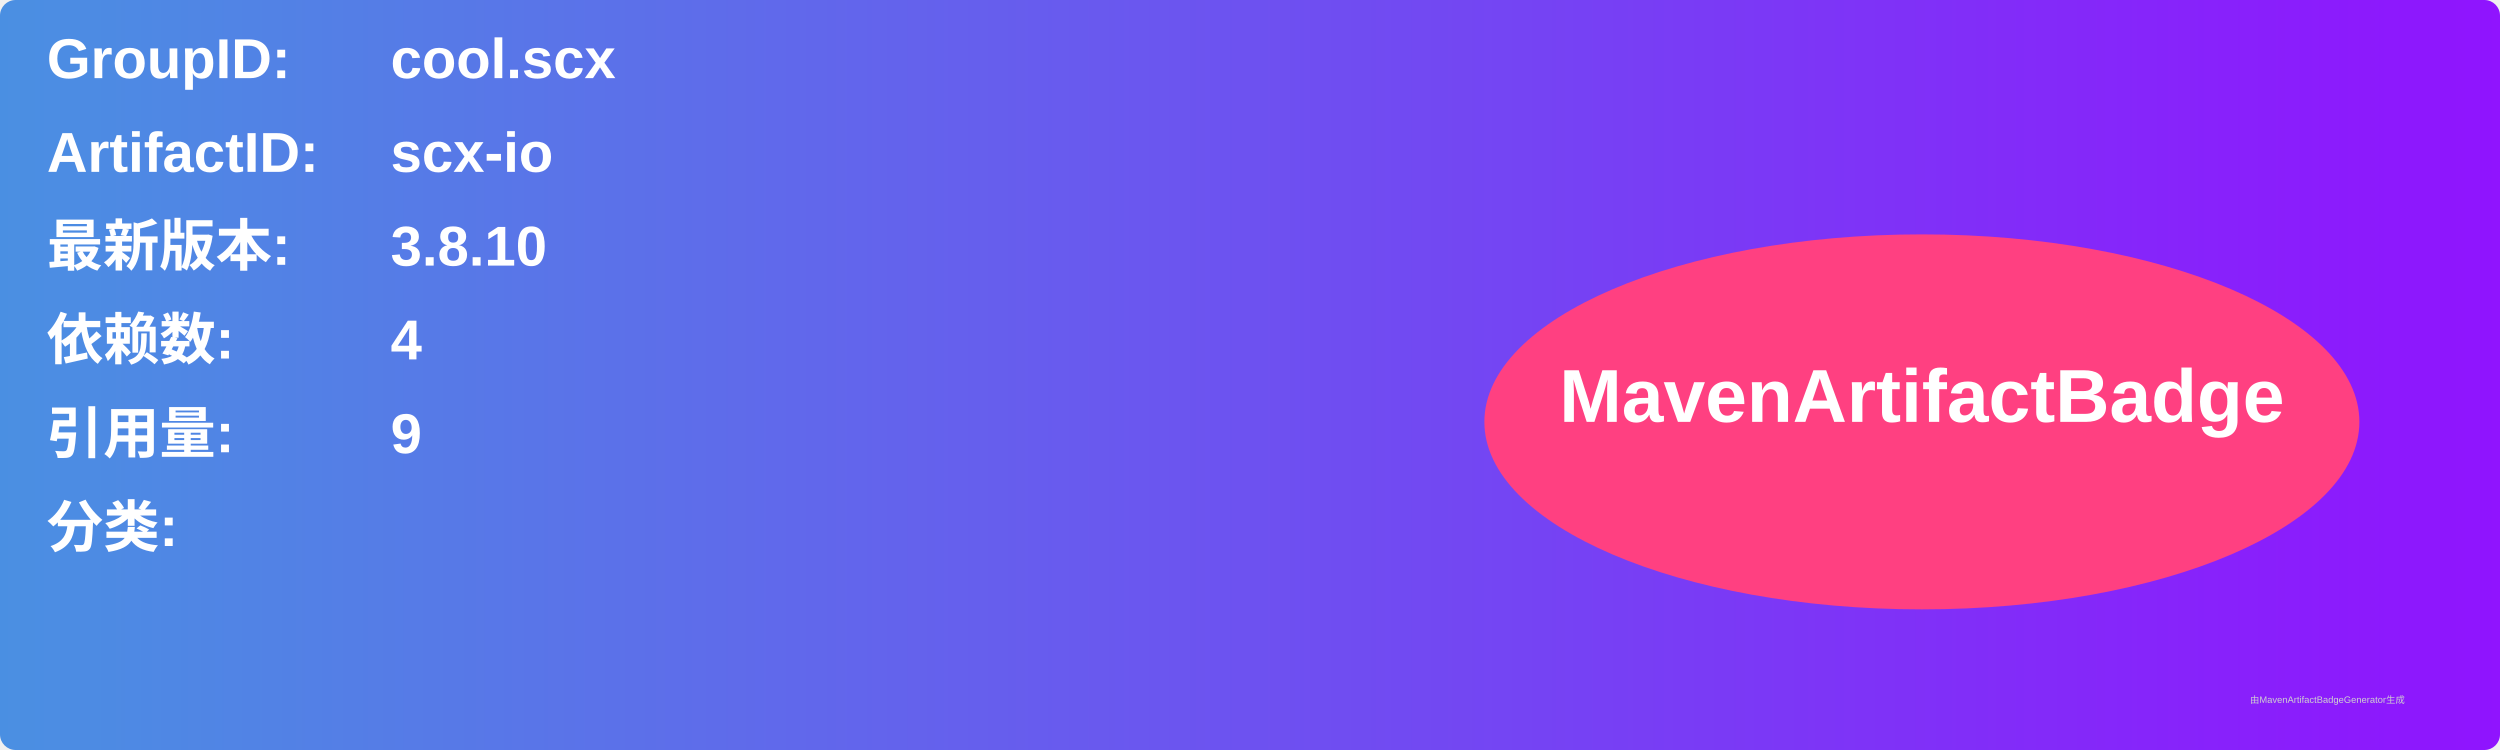
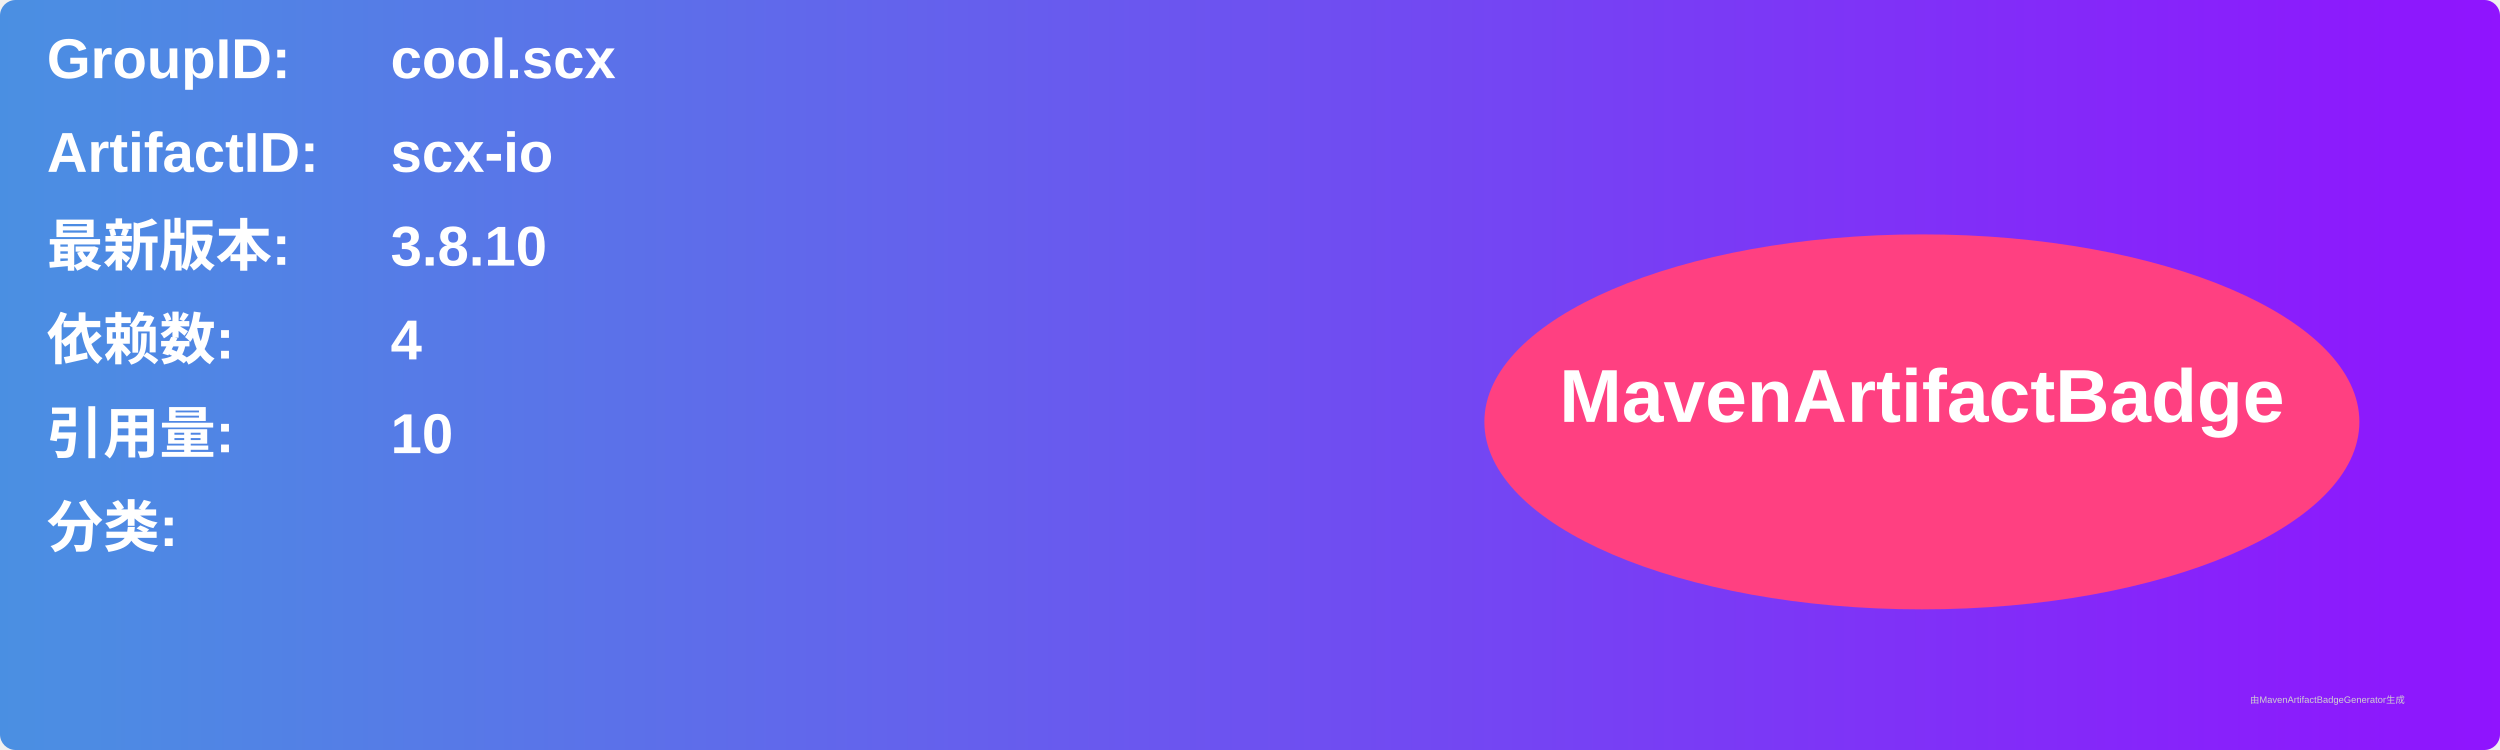
<svg xmlns="http://www.w3.org/2000/svg" width="800" height="240" viewBox="0 0 800 240">
  <linearGradient id="grad" x1="0%" y1="0%" x2="100%" y2="0%">
    <stop offset="0%" stop-color="#4a90e2" />
    <stop offset="100%" stop-color="#9013fe" />
  </linearGradient>
  <rect width="100%" height="100%" rx="5" ry="5" fill="url(#grad)" />
  <g transform="translate(15, 15)">
    <text x="0" y="10" font-family="Arial" font-size="18" fill="white" font-weight="bold" width="260">GroupID:</text>
    <text x="110" y="10" font-family="Arial" font-size="18" fill="white" font-weight="bold" width="460">cool.scx</text>
    <text x="0" y="40" font-family="Arial" font-size="18" fill="white" font-weight="bold" width="260">ArtifactID:</text>
    <text x="110" y="40" font-family="Arial" font-size="18" fill="white" font-weight="bold" width="460">scx-io</text>
    <text x="0" y="70" font-family="Arial" font-size="18" fill="white" font-weight="bold">最新版本:</text>
    <text x="110" y="70" font-family="Arial" font-size="18" fill="white" font-weight="bold">
      <tspan font-weight="bold">3.8.10</tspan>
    </text>
    <text x="0" y="100" font-family="Arial" font-size="18" fill="white" font-weight="bold">依赖数: </text>
    <text x="110" y="100" font-family="Arial" font-size="18" fill="white">
      <tspan font-weight="bold">4</tspan>
    </text>
    <text x="0" y="130" font-family="Arial" font-size="18" fill="white" font-weight="bold">引用量: </text>
    <text x="110" y="130" font-family="Arial" font-size="18" fill="white">
-       <tspan font-weight="bold">9</tspan>
+       <tspan font-weight="bold">10</tspan>
    </text>
    <text x="0" y="160" font-family="Arial" font-size="18" fill="white" font-weight="bold">分类:</text>
    <text x="10" y="190" font-family="Arial" font-size="10" fill="white">
      <tspan font-weight="bold" />
    </text>
    <ellipse cx="600" cy="120" rx="140" ry="60" fill="#ff4081" />
    <text x="600" y="120" text-anchor="middle" font-family="Arial" font-size="24" fill="white" font-weight="bold">MavenArtifactBadge</text>
  </g>
  <text x="720" y="225" font-family="Arial" font-size="3" fill="#d0d0d0">由MavenArtifactBadgeGenerator生成</text>
</svg>
